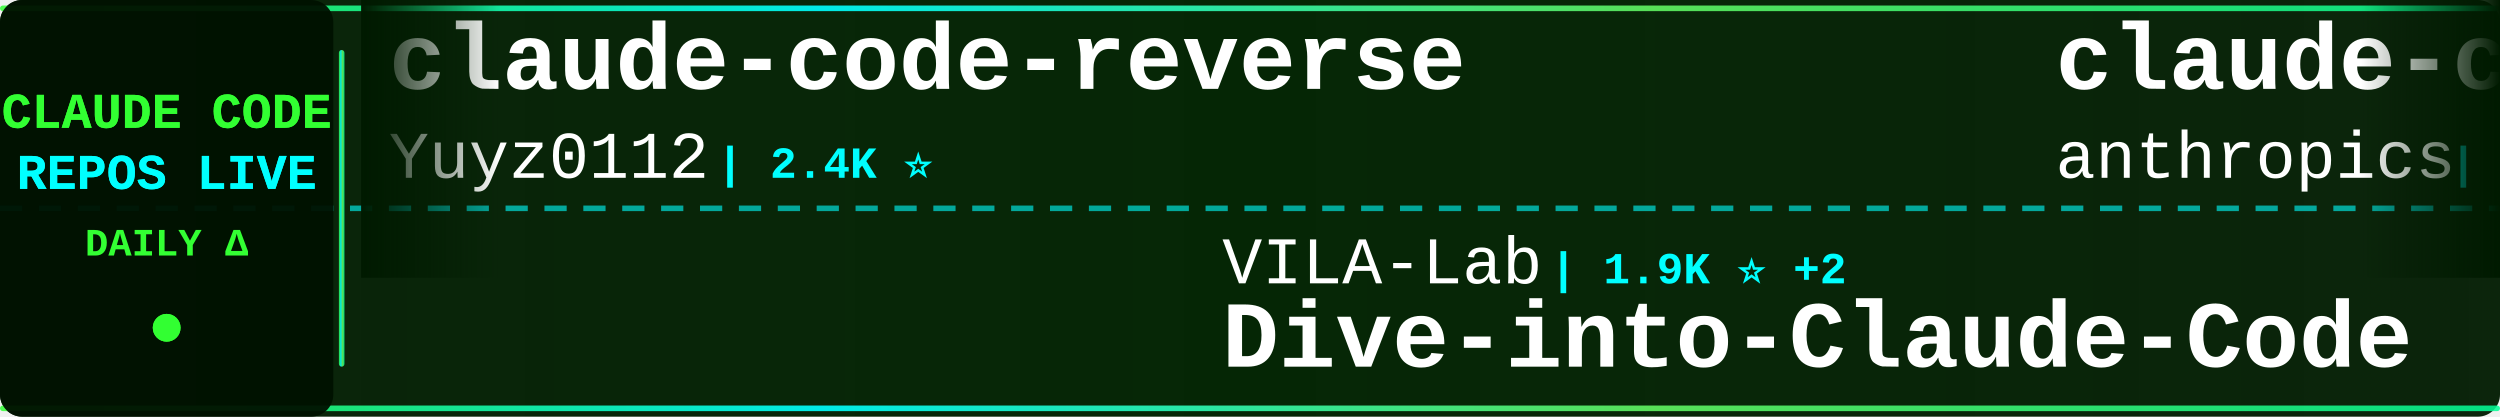
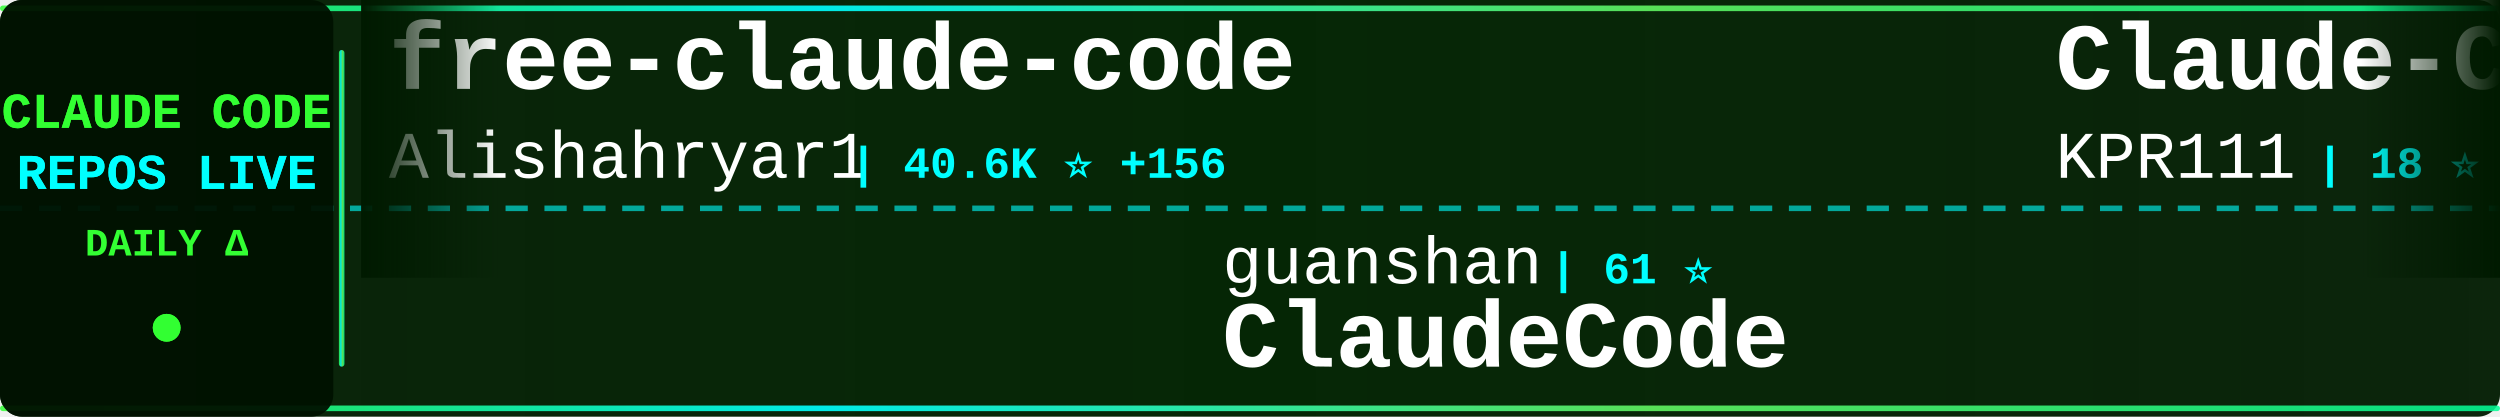
<svg xmlns="http://www.w3.org/2000/svg" width="900" height="150">
  <defs>
    <linearGradient id="tickerBg" x1="0%" y1="0%" x2="100%" y2="0%">
      <stop offset="0%" style="stop-color:#001a00;stop-opacity:0.95" />
      <stop offset="50%" style="stop-color:#002200;stop-opacity:0.98" />
      <stop offset="100%" style="stop-color:#001a00;stop-opacity:0.95" />
    </linearGradient>
    <linearGradient id="borderGrad" x1="0%" y1="0%" x2="100%" y2="0%">
      <stop offset="0%" style="stop-color:#33ff33;stop-opacity:0.85">
        <animate attributeName="stop-opacity" values="0.85;1;0.85" dur="2s" repeatCount="indefinite" />
      </stop>
      <stop offset="33%" style="stop-color:#00ffff;stop-opacity:0.9">
        <animate attributeName="stop-opacity" values="0.9;1;0.9" dur="2.2s" repeatCount="indefinite" />
      </stop>
      <stop offset="66%" style="stop-color:#66ff66;stop-opacity:0.85">
        <animate attributeName="stop-opacity" values="0.85;1;0.85" dur="1.8s" repeatCount="indefinite" />
      </stop>
      <stop offset="100%" style="stop-color:#00ff99;stop-opacity:0.85">
        <animate attributeName="stop-opacity" values="0.85;1;0.85" dur="2s" repeatCount="indefinite" />
      </stop>
    </linearGradient>
    <filter id="textGlow">
      <feGaussianBlur stdDeviation="0.1" result="coloredBlur" />
      <feMerge>
        <feMergeNode in="coloredBlur" />
        <feMergeNode in="SourceGraphic" />
      </feMerge>
    </filter>
    <filter id="metricGlow">
      <feGaussianBlur stdDeviation="0.2" result="coloredBlur" />
      <feMerge>
        <feMergeNode in="coloredBlur" />
        <feMergeNode in="SourceGraphic" />
      </feMerge>
    </filter>
    <linearGradient id="leftFade" x1="0%" y1="0%" x2="100%" y2="0%">
      <stop offset="0%" style="stop-color:#001a00;stop-opacity:1" />
      <stop offset="100%" style="stop-color:#001a00;stop-opacity:0" />
    </linearGradient>
    <linearGradient id="rightFade" x1="0%" y1="0%" x2="100%" y2="0%">
      <stop offset="0%" style="stop-color:#001a00;stop-opacity:0" />
      <stop offset="100%" style="stop-color:#001a00;stop-opacity:1" />
    </linearGradient>
  </defs>
  <rect width="900" height="150" fill="url(#tickerBg)" rx="8" />
  <rect x="0" y="2" width="900" height="2" fill="url(#borderGrad)" rx="1" />
  <rect x="0" y="146" width="900" height="2" fill="url(#borderGrad)" rx="1" />
  <line x1="0" y1="75" x2="900" y2="75" stroke="#00ffff" stroke-width="2" stroke-dasharray="8 6" opacity="0.6" />
  <rect x="0" y="0" width="120" height="150" fill="#001100" opacity="0.95" rx="8" />
  <text x="60" y="46" font-family="'Courier New', monospace" font-size="18" font-weight="bold" fill="#33ff33" text-anchor="middle" filter="url(#textGlow)">
    CLAUDE CODE
  </text>
  <text x="60" y="68" font-family="'Courier New', monospace" font-size="18" font-weight="bold" fill="#00ffff" text-anchor="middle" filter="url(#textGlow)">
    REPOS LIVE
  </text>
  <text x="60" y="92" font-family="'Courier New', monospace" font-size="14" font-weight="bold" fill="#33ff33" text-anchor="middle">
    DAILY Δ
  </text>
  <circle cx="60" cy="118" r="5" fill="#33ff33" filter="url(#metricGlow)">
    <animate attributeName="r" values="4;6;4" dur="1.5s" repeatCount="indefinite" />
    <animate attributeName="opacity" values="0.6;1;0.6" dur="1.5s" repeatCount="indefinite" />
  </circle>
  <rect x="122" y="18" width="2" height="114" fill="url(#borderGrad)" rx="1" />
  <clipPath id="tickerClip">
    <rect x="130" y="0" width="770" height="150" />
  </clipPath>
  <g clip-path="url(#tickerClip)">
    <g id="tickerItems">
      <animateTransform attributeName="transform" attributeType="XML" type="translate" from="0 0" to="-3000 0" dur="54s" repeatCount="indefinite" />
      <g transform="translate(0, 0)">
-         <text x="140" y="32" font-family="'Courier New', monospace" font-size="34" font-weight="bold" fill="#ffffff">claude-code-reverse</text>
-         <text x="140" y="64" font-family="'Courier New', monospace" font-size="24" font-weight="normal" fill="#ffffff" opacity="1.0">Yuyz0112</text>
-         <text x="258" y="64" font-family="'Courier New', monospace" font-size="16" font-weight="bold" fill="#00ffff"> | 2.4K ⭐</text>
+         <text x="140" y="32" font-family="'Courier New', monospace" font-size="34" font-weight="bold" fill="#ffffff">free-claude-code</text>
+         <text x="140" y="64" font-family="'Courier New', monospace" font-size="24" font-weight="normal" fill="#ffffff" opacity="1.0">Alishahryar1</text>
+         <text x="306" y="64" font-family="'Courier New', monospace" font-size="16" font-weight="bold" fill="#00ffff"> | 40.6K ⭐ +156</text>
      </g>
      <g transform="translate(300, 0)">
-         <text x="140" y="102" font-family="'Courier New', monospace" font-size="24" font-weight="normal" fill="#ffffff" opacity="1.0">VILA-Lab</text>
-         <text x="258" y="102" font-family="'Courier New', monospace" font-size="16" font-weight="bold" fill="#00ffff"> | 1.9K ⭐ +2</text>
-         <text x="140" y="132" font-family="'Courier New', monospace" font-size="34" font-weight="bold" fill="#ffffff">Dive-into-Claude-Code</text>
+         <text x="140" y="102" font-family="'Courier New', monospace" font-size="24" font-weight="normal" fill="#ffffff" opacity="1.0">guanshan</text>
+         <text x="258" y="102" font-family="'Courier New', monospace" font-size="16" font-weight="bold" fill="#00ffff"> | 61 ⭐</text>
+         <text x="140" y="132" font-family="'Courier New', monospace" font-size="34" font-weight="bold" fill="#ffffff">ClaudeCode</text>
      </g>
      <g transform="translate(600, 0)">
-         <text x="140" y="32" font-family="'Courier New', monospace" font-size="34" font-weight="bold" fill="#ffffff">claude-code-action</text>
-         <text x="140" y="64" font-family="'Courier New', monospace" font-size="24" font-weight="normal" fill="#ffffff" opacity="1.0">anthropics</text>
-         <text x="282" y="64" font-family="'Courier New', monospace" font-size="16" font-weight="bold" fill="#00ffff"> | 8.4K ⭐ +2</text>
+         <text x="140" y="32" font-family="'Courier New', monospace" font-size="34" font-weight="bold" fill="#ffffff">Claude-Code</text>
+         <text x="140" y="64" font-family="'Courier New', monospace" font-size="24" font-weight="normal" fill="#ffffff" opacity="1.0">KPR111</text>
+         <text x="234" y="64" font-family="'Courier New', monospace" font-size="16" font-weight="bold" fill="#00ffff"> | 18 ⭐</text>
      </g>
      <g transform="translate(900, 0)">
-         <text x="140" y="102" font-family="'Courier New', monospace" font-size="24" font-weight="normal" fill="#ffffff" opacity="1.0">FlorianBruniaux</text>
-         <text x="342" y="102" font-family="'Courier New', monospace" font-size="16" font-weight="bold" fill="#00ffff"> | 5.5K ⭐ +1</text>
-         <text x="140" y="132" font-family="'Courier New', monospace" font-size="34" font-weight="bold" fill="#ffffff">claude-code-ultimate-gui...</text>
+         <text x="140" y="102" font-family="'Courier New', monospace" font-size="24" font-weight="normal" fill="#ffffff" opacity="1.0">RichardAtCT</text>
+         <text x="294" y="102" font-family="'Courier New', monospace" font-size="16" font-weight="bold" fill="#00ffff"> | 2.7K ⭐ +4</text>
+         <text x="140" y="132" font-family="'Courier New', monospace" font-size="34" font-weight="bold" fill="#ffffff">claude-code-telegram</text>
      </g>
      <g transform="translate(1200, 0)">
-         <text x="140" y="32" font-family="'Courier New', monospace" font-size="34" font-weight="bold" fill="#ffffff">Auto-claude-code-researc...</text>
-         <text x="140" y="64" font-family="'Courier New', monospace" font-size="24" font-weight="normal" fill="#ffffff" opacity="1.0">wanshuiyin</text>
-         <text x="282" y="64" font-family="'Courier New', monospace" font-size="16" font-weight="bold" fill="#00ffff"> | 13.5K ⭐ +4</text>
+         <text x="140" y="32" font-family="'Courier New', monospace" font-size="34" font-weight="bold" fill="#ffffff">my-claude-code-setup</text>
+         <text x="140" y="64" font-family="'Courier New', monospace" font-size="24" font-weight="normal" fill="#ffffff" opacity="1.0">centminmod</text>
+         <text x="282" y="64" font-family="'Courier New', monospace" font-size="16" font-weight="bold" fill="#00ffff"> | 2.5K ⭐ +2</text>
      </g>
      <g transform="translate(1500, 0)">
-         <text x="140" y="102" font-family="'Courier New', monospace" font-size="24" font-weight="normal" fill="#ffffff" opacity="1.0">Windy3f3f3f3f</text>
-         <text x="318" y="102" font-family="'Courier New', monospace" font-size="16" font-weight="bold" fill="#00ffff"> | 3.2K ⭐</text>
-         <text x="140" y="132" font-family="'Courier New', monospace" font-size="34" font-weight="bold" fill="#ffffff">how-claude-code-works</text>
+         <text x="140" y="102" font-family="'Courier New', monospace" font-size="24" font-weight="normal" fill="#ffffff" opacity="1.0">ding113</text>
+         <text x="246" y="102" font-family="'Courier New', monospace" font-size="16" font-weight="bold" fill="#00ffff"> | 3.3K ⭐ +8</text>
+         <text x="140" y="132" font-family="'Courier New', monospace" font-size="34" font-weight="bold" fill="#ffffff">claude-code-hub</text>
      </g>
      <g transform="translate(1800, 0)">
        <text x="140" y="32" font-family="'Courier New', monospace" font-size="34" font-weight="bold" fill="#ffffff">edmunds-claude-code</text>
        <text x="140" y="64" font-family="'Courier New', monospace" font-size="24" font-weight="normal" fill="#ffffff" opacity="1.0">edmund-io</text>
        <text x="270" y="64" font-family="'Courier New', monospace" font-size="16" font-weight="bold" fill="#00ffff"> | 1.5K ⭐</text>
      </g>
      <g transform="translate(2100, 0)">
-         <text x="140" y="102" font-family="'Courier New', monospace" font-size="24" font-weight="normal" fill="#ffffff" opacity="1.0">krusemediallc</text>
-         <text x="318" y="102" font-family="'Courier New', monospace" font-size="16" font-weight="bold" fill="#00ffff"> | 1.0K ⭐</text>
-         <text x="140" y="132" font-family="'Courier New', monospace" font-size="34" font-weight="bold" fill="#ffffff">arcads-claude-code</text>
+         <text x="140" y="102" font-family="'Courier New', monospace" font-size="24" font-weight="normal" fill="#ffffff" opacity="1.0">lintsinghua</text>
+         <text x="294" y="102" font-family="'Courier New', monospace" font-size="16" font-weight="bold" fill="#00ffff"> | 4.0K ⭐ +8</text>
+         <text x="140" y="132" font-family="'Courier New', monospace" font-size="34" font-weight="bold" fill="#ffffff">claude-code-book</text>
      </g>
      <g transform="translate(2400, 0)">
-         <text x="140" y="32" font-family="'Courier New', monospace" font-size="34" font-weight="bold" fill="#ffffff">awesome-claude-code</text>
-         <text x="140" y="64" font-family="'Courier New', monospace" font-size="24" font-weight="normal" fill="#ffffff" opacity="1.0">jqueryscript</text>
-         <text x="306" y="64" font-family="'Courier New', monospace" font-size="16" font-weight="bold" fill="#00ffff"> | 467 ⭐</text>
+         <text x="140" y="32" font-family="'Courier New', monospace" font-size="34" font-weight="bold" fill="#ffffff">claude-code-rev</text>
+         <text x="140" y="64" font-family="'Courier New', monospace" font-size="24" font-weight="normal" fill="#ffffff" opacity="1.0">oboard</text>
+         <text x="234" y="64" font-family="'Courier New', monospace" font-size="16" font-weight="bold" fill="#00ffff"> | 3.3K ⭐ +2</text>
      </g>
      <g transform="translate(2700, 0)">
-         <text x="140" y="102" font-family="'Courier New', monospace" font-size="24" font-weight="normal" fill="#ffffff" opacity="1.0">disler</text>
-         <text x="234" y="102" font-family="'Courier New', monospace" font-size="16" font-weight="bold" fill="#00ffff"> | 1.5K ⭐</text>
-         <text x="140" y="132" font-family="'Courier New', monospace" font-size="34" font-weight="bold" fill="#ffffff">pi-vs-claude-code</text>
+         <text x="140" y="102" font-family="'Courier New', monospace" font-size="24" font-weight="normal" fill="#ffffff" opacity="1.0">VoltAgent</text>
+         <text x="270" y="102" font-family="'Courier New', monospace" font-size="16" font-weight="bold" fill="#00ffff"> | 23.4K ⭐ +44</text>
+         <text x="140" y="132" font-family="'Courier New', monospace" font-size="34" font-weight="bold" fill="#ffffff">awesome-claude-code-suba...</text>
      </g>
      <g transform="translate(3000, 0)">
-         <text x="140" y="32" font-family="'Courier New', monospace" font-size="34" font-weight="bold" fill="#ffffff">claude-code-reverse</text>
-         <text x="140" y="64" font-family="'Courier New', monospace" font-size="24" font-weight="normal" fill="#ffffff" opacity="1.0">Yuyz0112</text>
-         <text x="258" y="64" font-family="'Courier New', monospace" font-size="16" font-weight="bold" fill="#00ffff"> | 2.4K ⭐</text>
+         <text x="140" y="32" font-family="'Courier New', monospace" font-size="34" font-weight="bold" fill="#ffffff">free-claude-code</text>
+         <text x="140" y="64" font-family="'Courier New', monospace" font-size="24" font-weight="normal" fill="#ffffff" opacity="1.0">Alishahryar1</text>
+         <text x="306" y="64" font-family="'Courier New', monospace" font-size="16" font-weight="bold" fill="#00ffff"> | 40.6K ⭐ +156</text>
      </g>
      <g transform="translate(3300, 0)">
-         <text x="140" y="102" font-family="'Courier New', monospace" font-size="24" font-weight="normal" fill="#ffffff" opacity="1.0">VILA-Lab</text>
-         <text x="258" y="102" font-family="'Courier New', monospace" font-size="16" font-weight="bold" fill="#00ffff"> | 1.9K ⭐ +2</text>
-         <text x="140" y="132" font-family="'Courier New', monospace" font-size="34" font-weight="bold" fill="#ffffff">Dive-into-Claude-Code</text>
+         <text x="140" y="102" font-family="'Courier New', monospace" font-size="24" font-weight="normal" fill="#ffffff" opacity="1.0">guanshan</text>
+         <text x="258" y="102" font-family="'Courier New', monospace" font-size="16" font-weight="bold" fill="#00ffff"> | 61 ⭐</text>
+         <text x="140" y="132" font-family="'Courier New', monospace" font-size="34" font-weight="bold" fill="#ffffff">ClaudeCode</text>
      </g>
      <g transform="translate(3600, 0)">
-         <text x="140" y="32" font-family="'Courier New', monospace" font-size="34" font-weight="bold" fill="#ffffff">claude-code-action</text>
-         <text x="140" y="64" font-family="'Courier New', monospace" font-size="24" font-weight="normal" fill="#ffffff" opacity="1.0">anthropics</text>
-         <text x="282" y="64" font-family="'Courier New', monospace" font-size="16" font-weight="bold" fill="#00ffff"> | 8.4K ⭐ +2</text>
+         <text x="140" y="32" font-family="'Courier New', monospace" font-size="34" font-weight="bold" fill="#ffffff">Claude-Code</text>
+         <text x="140" y="64" font-family="'Courier New', monospace" font-size="24" font-weight="normal" fill="#ffffff" opacity="1.0">KPR111</text>
+         <text x="234" y="64" font-family="'Courier New', monospace" font-size="16" font-weight="bold" fill="#00ffff"> | 18 ⭐</text>
      </g>
      <g transform="translate(3900, 0)">
-         <text x="140" y="102" font-family="'Courier New', monospace" font-size="24" font-weight="normal" fill="#ffffff" opacity="1.0">FlorianBruniaux</text>
-         <text x="342" y="102" font-family="'Courier New', monospace" font-size="16" font-weight="bold" fill="#00ffff"> | 5.5K ⭐ +1</text>
-         <text x="140" y="132" font-family="'Courier New', monospace" font-size="34" font-weight="bold" fill="#ffffff">claude-code-ultimate-gui...</text>
+         <text x="140" y="102" font-family="'Courier New', monospace" font-size="24" font-weight="normal" fill="#ffffff" opacity="1.0">RichardAtCT</text>
+         <text x="294" y="102" font-family="'Courier New', monospace" font-size="16" font-weight="bold" fill="#00ffff"> | 2.7K ⭐ +4</text>
+         <text x="140" y="132" font-family="'Courier New', monospace" font-size="34" font-weight="bold" fill="#ffffff">claude-code-telegram</text>
      </g>
    </g>
  </g>
  <rect x="130" y="0" width="50" height="100" fill="url(#leftFade)" />
  <rect x="850" y="0" width="50" height="100" fill="url(#rightFade)" />
</svg>
